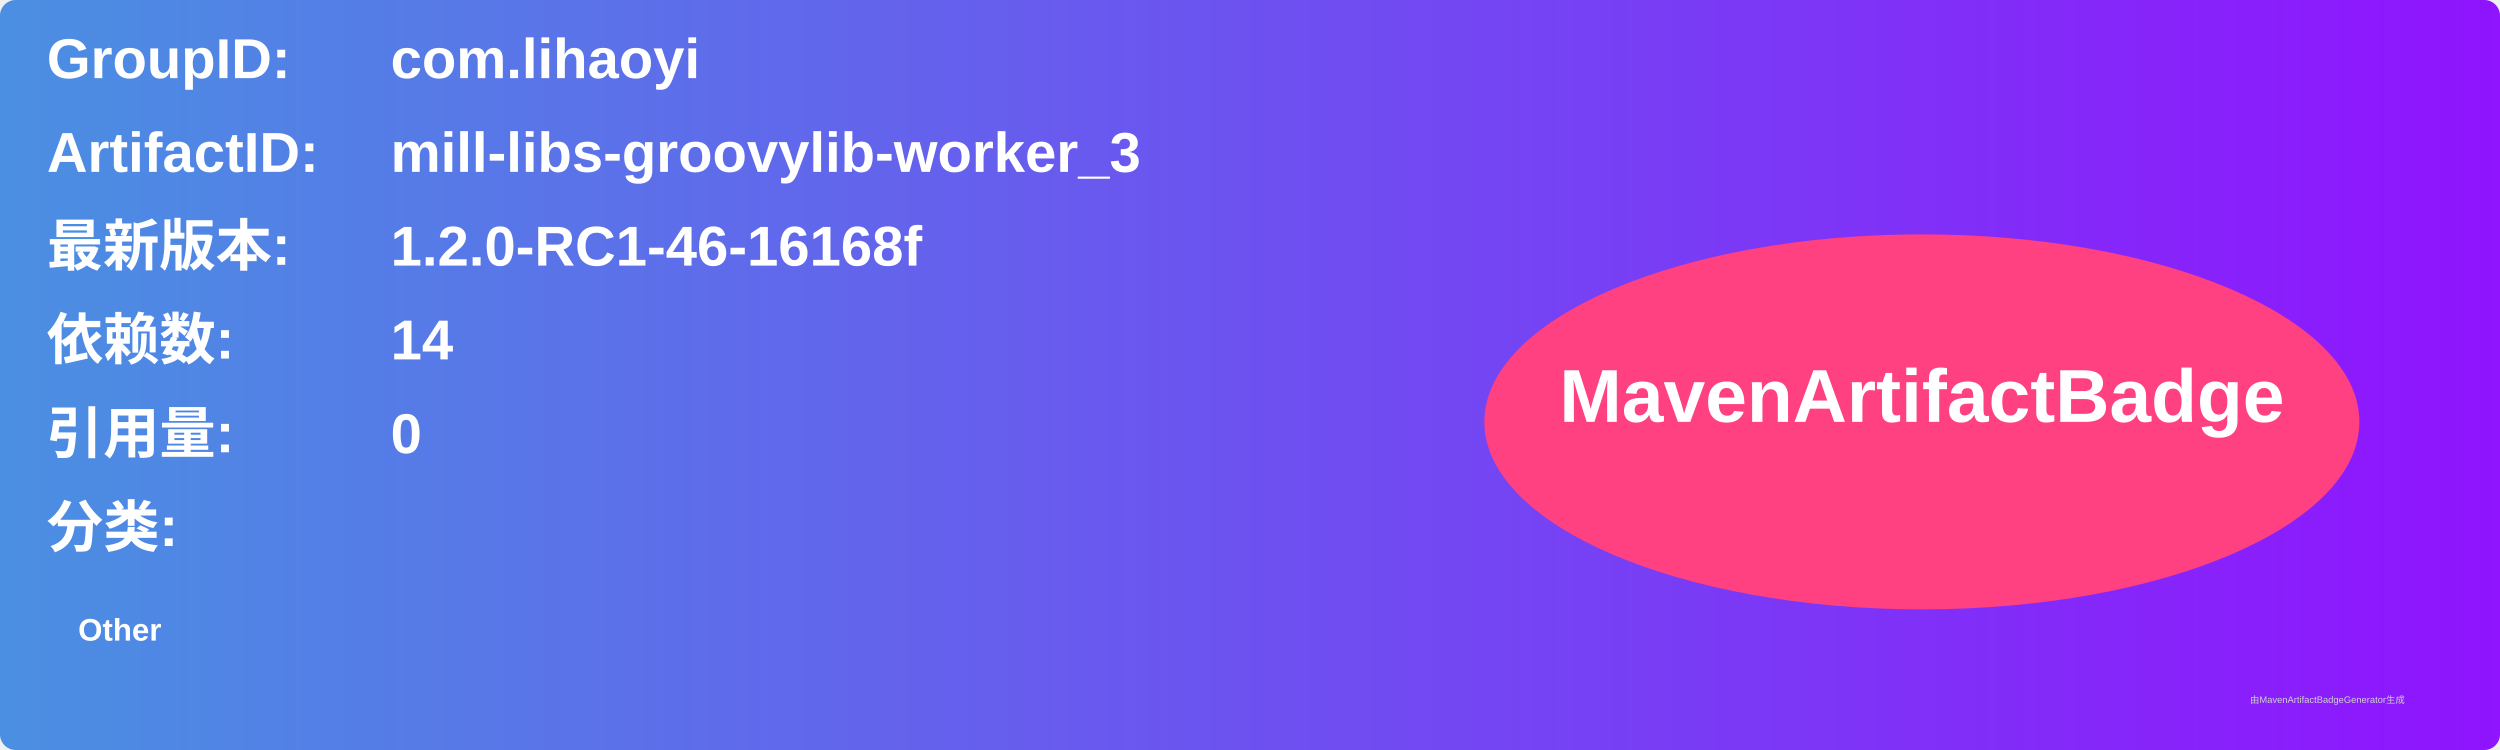
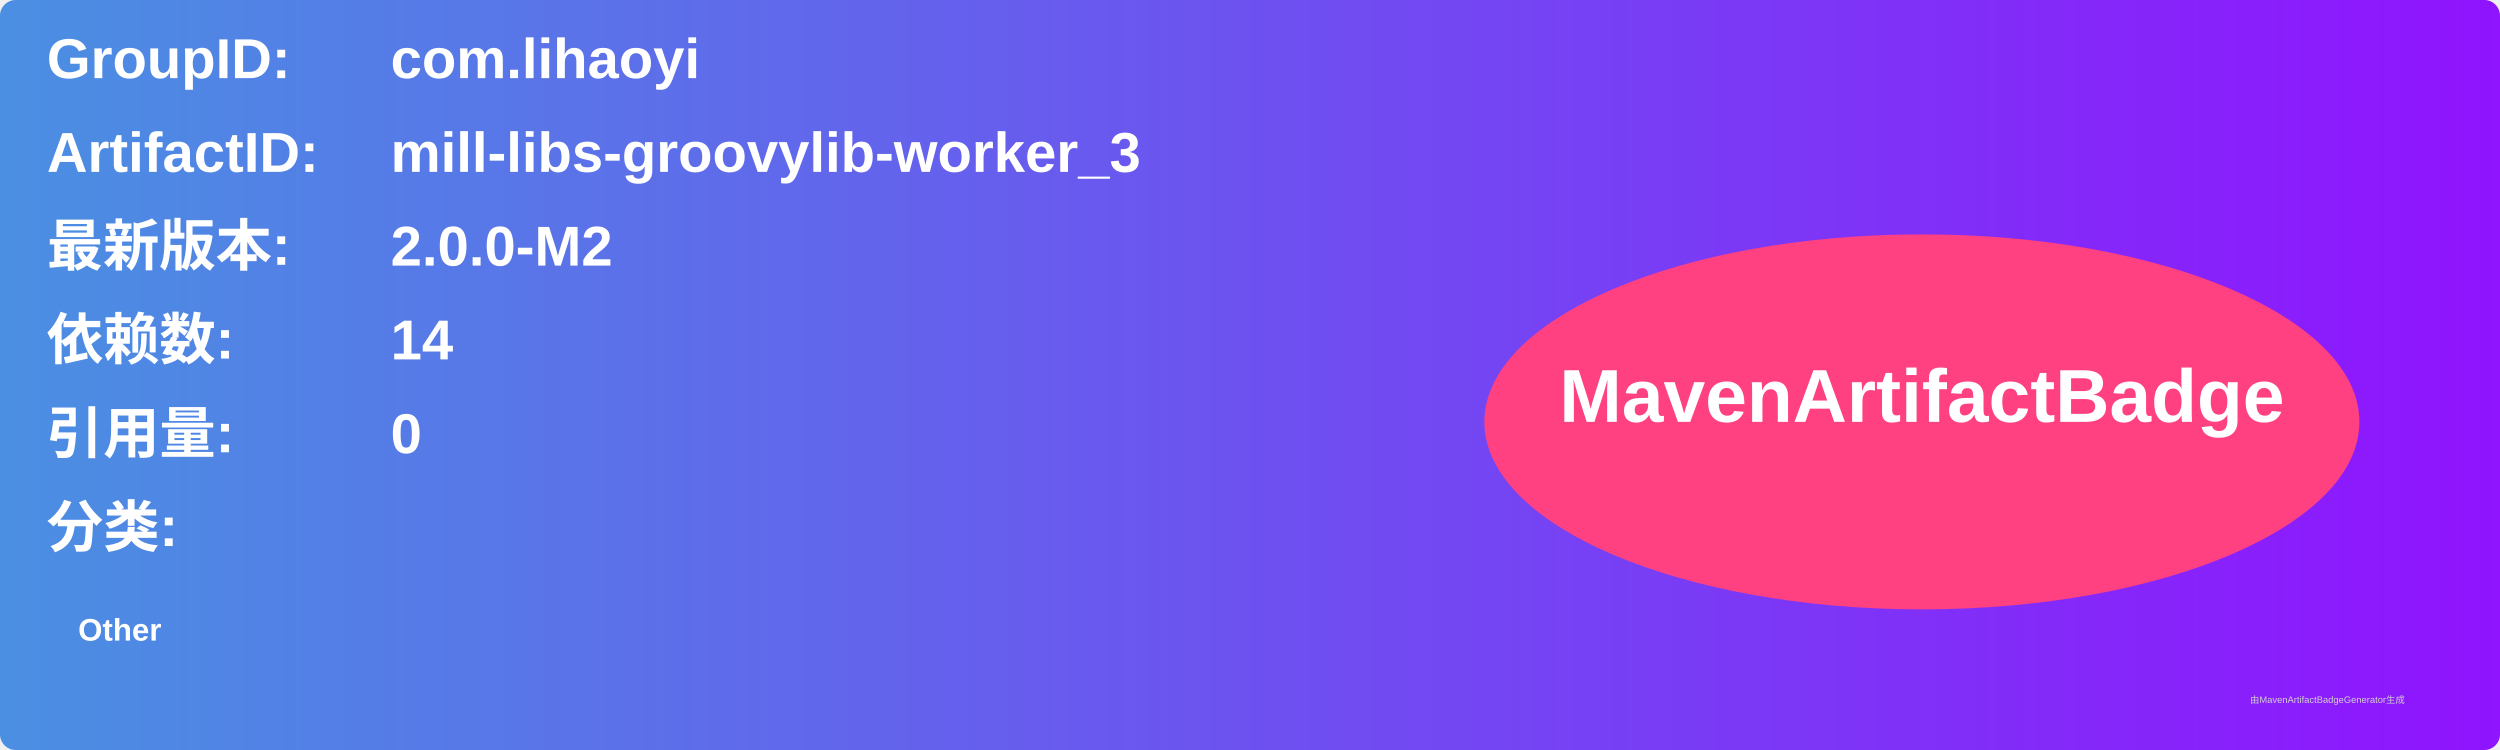
<svg xmlns="http://www.w3.org/2000/svg" width="800" height="240" viewBox="0 0 800 240">
  <linearGradient id="grad" x1="0%" y1="0%" x2="100%" y2="0%">
    <stop offset="0%" stop-color="#4a90e2" />
    <stop offset="100%" stop-color="#9013fe" />
  </linearGradient>
  <rect width="100%" height="100%" rx="5" ry="5" fill="url(#grad)" />
  <g transform="translate(15, 15)">
    <text x="0" y="10" font-family="Arial" font-size="18" fill="white" font-weight="bold" width="260">GroupID:</text>
    <text x="110" y="10" font-family="Arial" font-size="18" fill="white" font-weight="bold" width="460">com.lihaoyi</text>
    <text x="0" y="40" font-family="Arial" font-size="18" fill="white" font-weight="bold" width="260">ArtifactID:</text>
    <text x="110" y="40" font-family="Arial" font-size="18" fill="white" font-weight="bold" width="460">mill-libs-groovylib-worker_3</text>
    <text x="0" y="70" font-family="Arial" font-size="18" fill="white" font-weight="bold">最新版本:</text>
    <text x="110" y="70" font-family="Arial" font-size="18" fill="white" font-weight="bold">
-       <tspan font-weight="bold">1.2.0-RC1-46-16168f</tspan>
+       <tspan font-weight="bold">2.0.0-M2</tspan>
    </text>
    <text x="0" y="100" font-family="Arial" font-size="18" fill="white" font-weight="bold">依赖数: </text>
    <text x="110" y="100" font-family="Arial" font-size="18" fill="white">
      <tspan font-weight="bold">14</tspan>
    </text>
    <text x="0" y="130" font-family="Arial" font-size="18" fill="white" font-weight="bold">引用量: </text>
    <text x="110" y="130" font-family="Arial" font-size="18" fill="white">
      <tspan font-weight="bold">0</tspan>
    </text>
    <text x="0" y="160" font-family="Arial" font-size="18" fill="white" font-weight="bold">分类:</text>
    <text x="10" y="190" font-family="Arial" font-size="10" fill="white">
      <tspan font-weight="bold">Other</tspan>
    </text>
    <ellipse cx="600" cy="120" rx="140" ry="60" fill="#ff4081" />
    <text x="600" y="120" text-anchor="middle" font-family="Arial" font-size="24" fill="white" font-weight="bold">MavenArtifactBadge</text>
  </g>
  <text x="720" y="225" font-family="Arial" font-size="3" fill="#d0d0d0">由MavenArtifactBadgeGenerator生成</text>
</svg>
